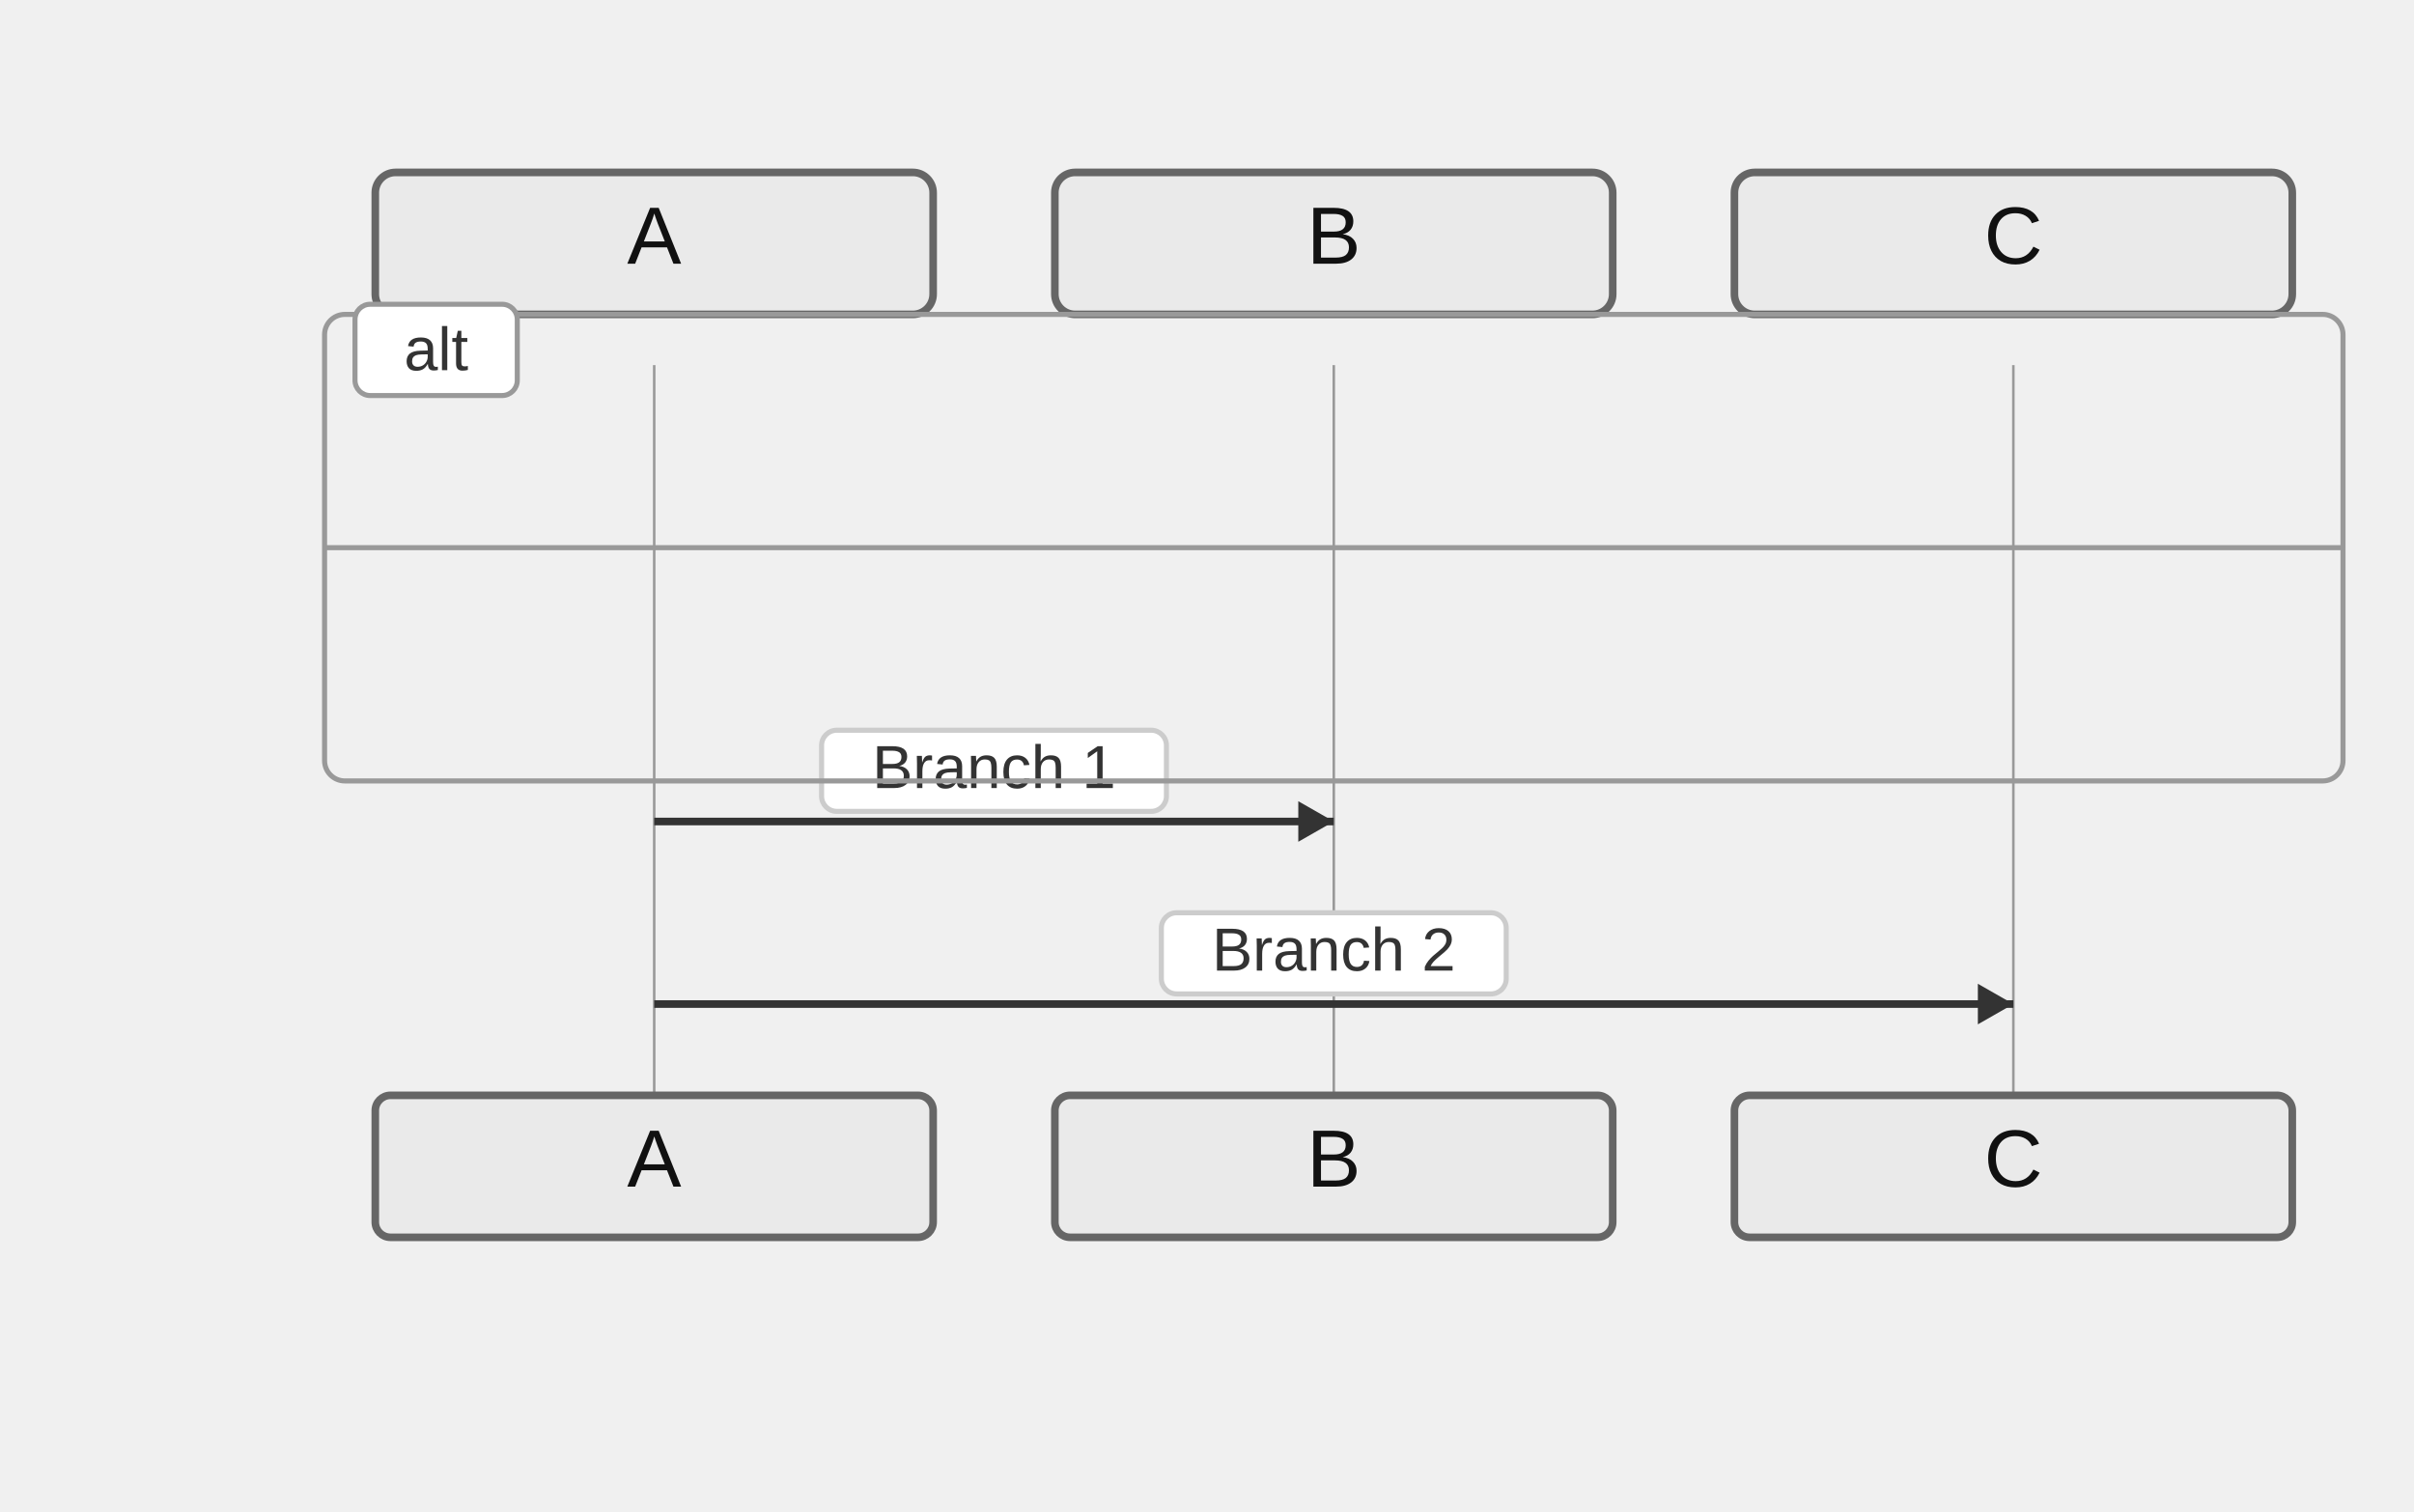
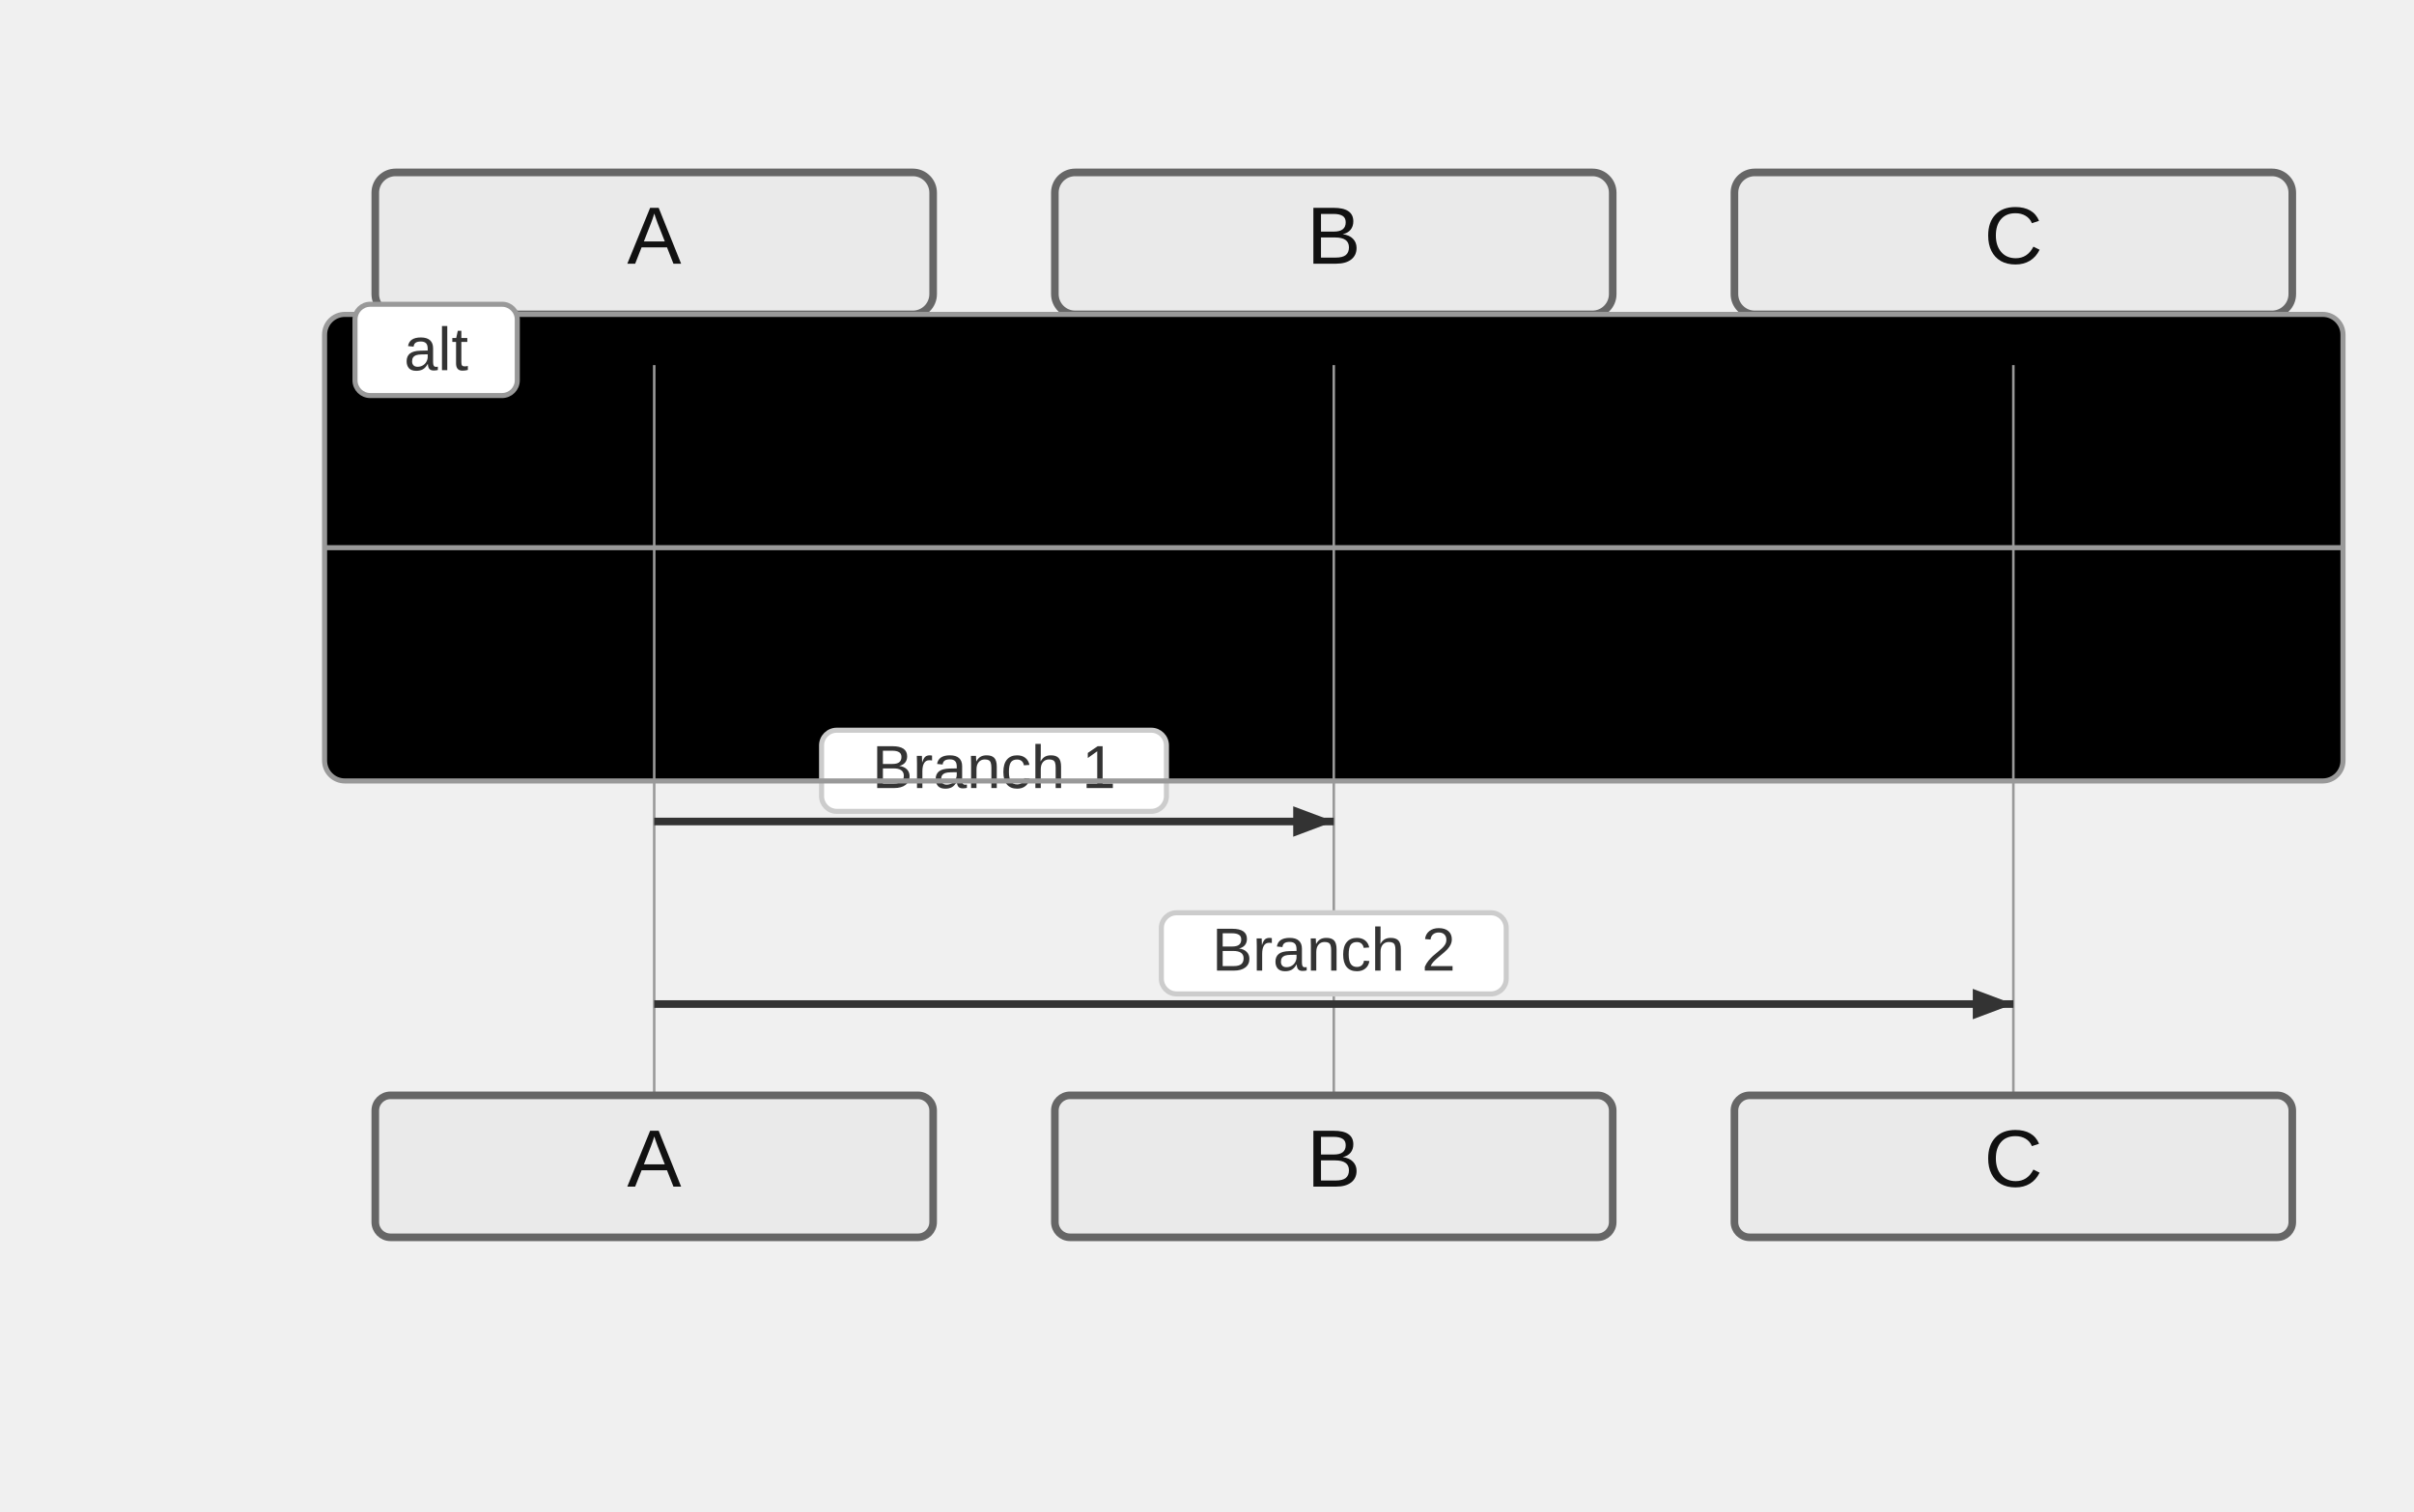
<svg xmlns="http://www.w3.org/2000/svg" width="476" height="298" viewBox="-50 -10 476 298">
  <style>
    .actor-rect { fill: #eaeaea; stroke: #666; stroke-width: 1.5px; }
    .actor-label { font-family: "Trebuchet MS", Verdana, Arial, sans-serif; font-size: 16px; fill: #111; }
    .lifeline { stroke: #999; stroke-width: 0.5px; }
    .activation { fill: #f4f4f4; stroke: #666; stroke-width: 1px; }
    .msg-line { stroke: #333; stroke-width: 1.5px; fill: none; }
    .msg-line.dotted { stroke-dasharray: 2 2; }
    .msg-line.thick { stroke-width: 3px; }
    .msg-label { font-family: "Trebuchet MS", Verdana, Arial, sans-serif; font-size: 12px; fill: #333; dominant-baseline: middle; }
    .msg-label-bg { fill: #ffffff; stroke: #cccccc; stroke-width: 1px; rx: 3; }
    .arrowhead { fill: #333; }
    .openhead { fill: none; stroke: #333; stroke-width: 1.5px; }
    .crosshead { stroke: #333; stroke-width: 1.5px; }
    .note { fill: #fff5ad; stroke: #aaaa33; stroke-width: 1px; }
    .note-text { font-family: "Trebuchet MS", Verdana, Arial, sans-serif; font-size: 12px; fill: #333; }
    /* Align sequence block styling with flowchart clusters */
    .group-frame, .cluster-border { fill: none; stroke: #999; stroke-width: 1px; rx: 4; }
    .group-title, .cluster-label-text { font-family: Arial, sans-serif; font-size: 12px; fill: #333; }
    .group-title-bg, .cluster-title-bg { fill: #ffffff; stroke: #999; stroke-width: 1px; rx: 3; }
  </style>
  <g class="actor" transform="translate(24,24)">
    <rect class="actor-rect" width="110" height="28" rx="4" fill="#eaeaea" stroke="#666" />
    <text class="actor-label" x="55" y="18" text-anchor="middle">A</text>
  </g>
  <g class="actor" transform="translate(158,24)">
    <rect class="actor-rect" width="110" height="28" rx="4" fill="#eaeaea" stroke="#666" />
    <text class="actor-label" x="55" y="18" text-anchor="middle">B</text>
  </g>
  <g class="actor" transform="translate(292,24)">
    <rect class="actor-rect" width="110" height="28" rx="4" fill="#eaeaea" stroke="#666" />
    <text class="actor-label" x="55" y="18" text-anchor="middle">C</text>
  </g>
+   <g class="cluster-bg-layer" transform="translate(14,52)">
+     <rect class="cluster-bg" x="0" y="0" width="398" height="92" rx="4" />
+   </g>
  <line class="lifeline" x1="79" y1="62" x2="79" y2="206" />
  <line class="lifeline" x1="213" y1="62" x2="213" y2="206" />
  <line class="lifeline" x1="347" y1="62" x2="347" y2="206" />
  <path class="msg-line solid" d="M 79 152 L 213 152" />
-   <path class="arrowhead" transform="translate(213,152) rotate(0.00)" d="M 0 0 L -7 -4 L -7 4 Z" />
+   <path d="M213,152 L205,155 L205,149 Z" fill="#333" />
  <rect class="msg-label-bg" x="112" y="134" width="68" height="16" rx="3" />
  <text class="msg-label" x="146" y="142" text-anchor="middle">Branch 1</text>
  <path class="msg-line solid" d="M 79 188 L 347 188" />
-   <path class="arrowhead" transform="translate(347,188) rotate(0.00)" d="M 0 0 L -7 -4 L -7 4 Z" />
+   <path d="M347,188 L339,191 L339,185 Z" fill="#333" />
  <rect class="msg-label-bg" x="179" y="170" width="68" height="16" rx="3" />
  <text class="msg-label" x="213" y="178" text-anchor="middle">Branch 2</text>
-   <g class="group" transform="translate(14,52)">
-     <rect class="group-frame" width="398" height="92" />
-     <rect class="group-title-bg" x="6" y="-2" width="32" height="18" rx="3" />
-     <text class="group-title" x="22" y="11" text-anchor="middle">alt</text>
-     <line x1="0" y1="46" x2="398" y2="46" class="group-frame" />
+   <g class="cluster-overlay" transform="translate(14,52)">
+     <rect class="cluster-border" x="0" y="0" width="398" height="92" rx="4" />
+     <rect class="cluster-title-bg" x="6" y="-2" width="32" height="18" rx="3" />
+     <text class="cluster-label-text" x="22" y="11" text-anchor="middle">alt</text>
+     <line x1="0" y1="46" x2="398" y2="46" class="cluster-border" />
  </g>
  <g class="actor" transform="translate(24,206)">
    <rect class="actor-rect" width="110" height="28" rx="3" fill="#eaeaea" stroke="#666" />
    <text class="actor-label" x="55" y="18" text-anchor="middle">A</text>
  </g>
  <g class="actor" transform="translate(158,206)">
    <rect class="actor-rect" width="110" height="28" rx="3" fill="#eaeaea" stroke="#666" />
    <text class="actor-label" x="55" y="18" text-anchor="middle">B</text>
  </g>
  <g class="actor" transform="translate(292,206)">
    <rect class="actor-rect" width="110" height="28" rx="3" fill="#eaeaea" stroke="#666" />
    <text class="actor-label" x="55" y="18" text-anchor="middle">C</text>
  </g>
</svg>
